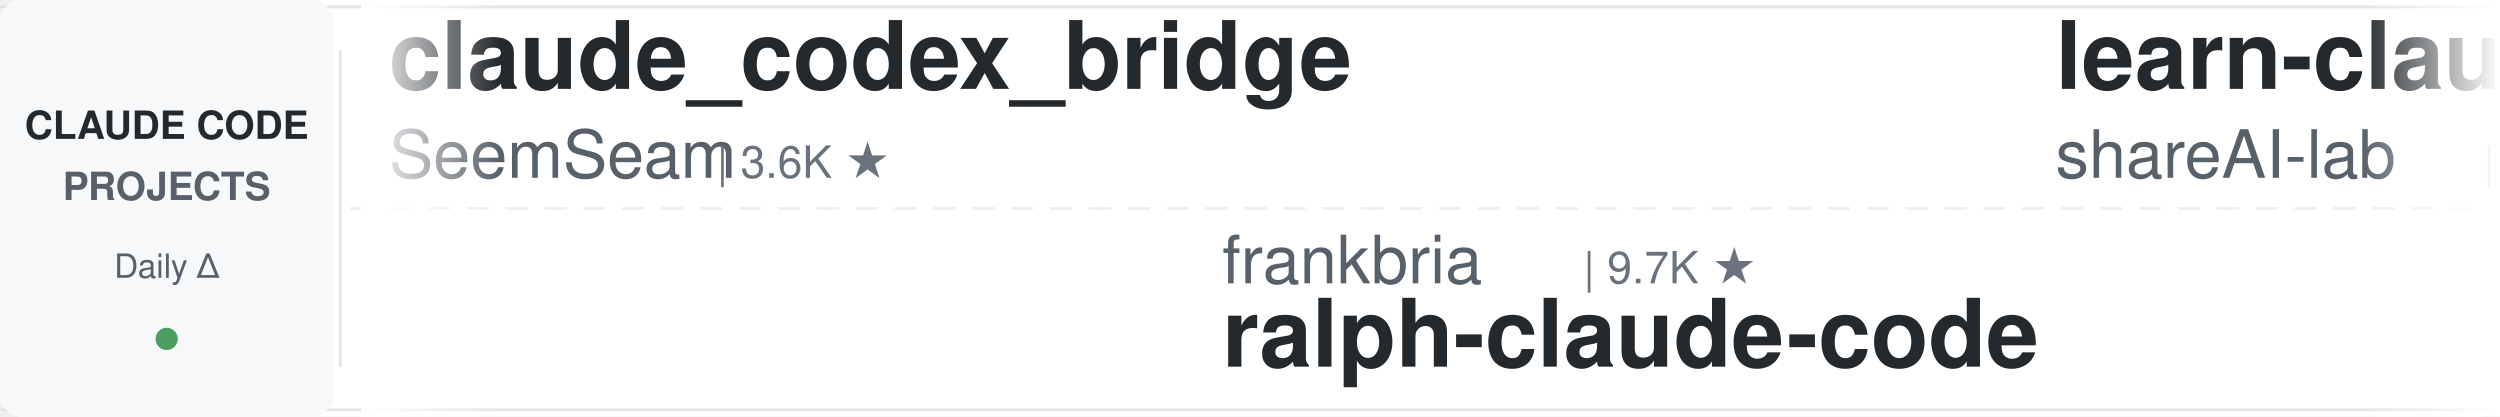
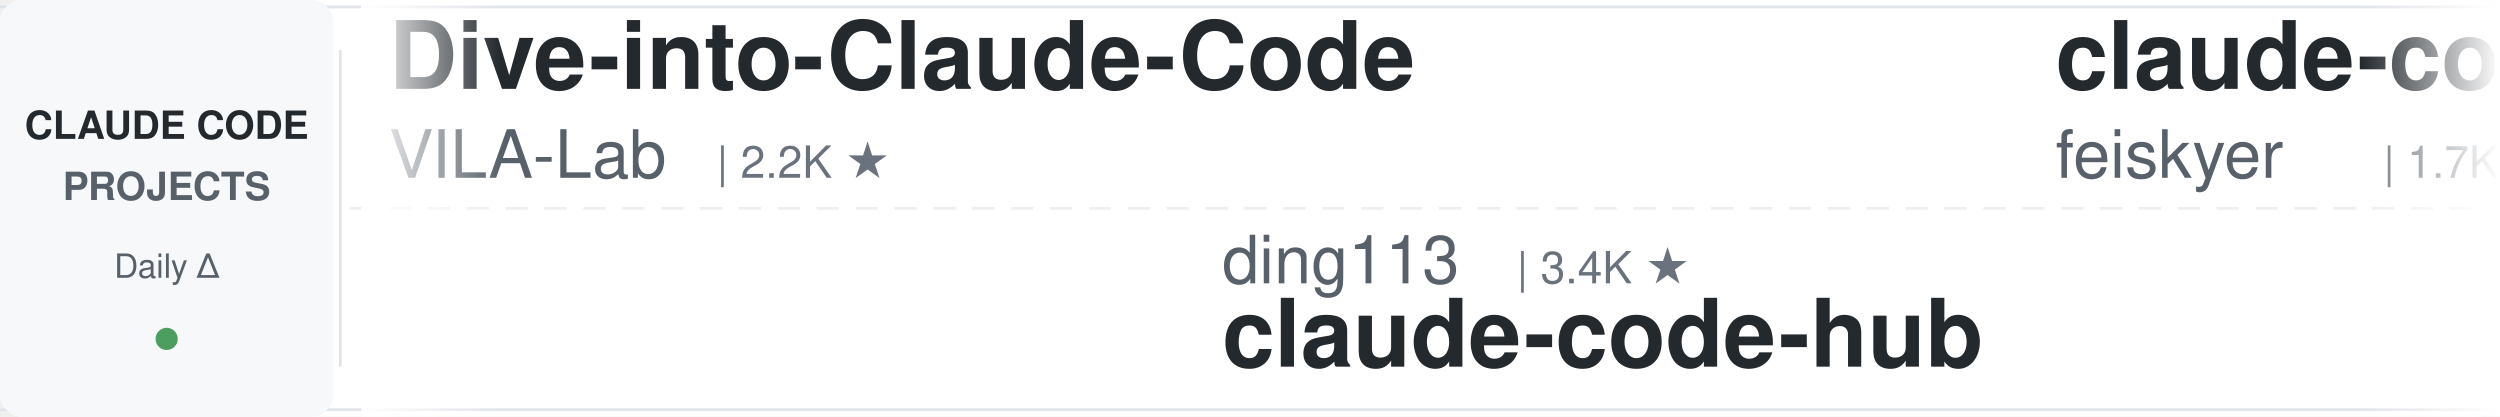
<svg xmlns="http://www.w3.org/2000/svg" width="900" height="150">
  <defs>
    <linearGradient id="leftFade" x1="0%" y1="0%" x2="100%" y2="0%">
      <stop offset="0%" style="stop-color:#ffffff;stop-opacity:1" />
      <stop offset="100%" style="stop-color:#ffffff;stop-opacity:0" />
    </linearGradient>
    <linearGradient id="rightFade" x1="0%" y1="0%" x2="100%" y2="0%">
      <stop offset="0%" style="stop-color:#ffffff;stop-opacity:0" />
      <stop offset="100%" style="stop-color:#ffffff;stop-opacity:1" />
    </linearGradient>
  </defs>
  <rect width="900" height="150" fill="#ffffff" rx="8" />
  <rect x="0" y="2" width="900" height="1" fill="#e1e4e8" />
  <rect x="0" y="147" width="900" height="1" fill="#e1e4e8" />
  <line x1="0" y1="75" x2="900" y2="75" stroke="#e1e4e8" stroke-width="1" stroke-dasharray="8 6" opacity="0.6" />
  <rect x="0" y="0" width="120" height="150" fill="#f6f8fa" rx="8" />
  <text x="60" y="50" font-family="-apple-system, BlinkMacSystemFont, 'Segoe UI', Helvetica, Arial, sans-serif" font-size="14" font-weight="600" fill="#24292e" text-anchor="middle">CLAUDE CODE</text>
  <text x="60" y="72" font-family="-apple-system, BlinkMacSystemFont, 'Segoe UI', Helvetica, Arial, sans-serif" font-size="14" font-weight="600" fill="#586069" text-anchor="middle">PROJECTS</text>
  <text x="60" y="100" font-family="-apple-system, BlinkMacSystemFont, 'Segoe UI', Helvetica, Arial, sans-serif" font-size="12" font-weight="500" fill="#586069" text-anchor="middle">Daily Δ</text>
  <circle cx="60" cy="122" r="4" fill="#22863a" opacity="0.8" />
  <rect x="122" y="18" width="1" height="114" fill="#e1e4e8" />
  <clipPath id="tickerClip">
    <rect x="130" y="0" width="770" height="150" />
  </clipPath>
  <g clip-path="url(#tickerClip)">
    <g id="tickerItems">
      <animateTransform attributeName="transform" attributeType="XML" type="translate" from="0 0" to="-3000 0" dur="54s" repeatCount="indefinite" />
      <g transform="translate(0, 0)">
-         <text x="140" y="32" font-family="-apple-system, BlinkMacSystemFont, 'Segoe UI', Helvetica, Arial, sans-serif" font-size="34" font-weight="600" fill="#24292e">claude_codex_bridge</text>
-         <text x="140" y="64" font-family="-apple-system, BlinkMacSystemFont, 'Segoe UI', Helvetica, Arial, sans-serif" font-size="24" font-weight="400" fill="#586069">SeemSeam</text>
-         <text x="258" y="64" font-family="-apple-system, BlinkMacSystemFont, 'Segoe UI', Helvetica, Arial, sans-serif" font-size="16" font-weight="500" fill="#6a737d">| 3.6K ★</text>
+         <text x="140" y="32" font-family="-apple-system, BlinkMacSystemFont, 'Segoe UI', Helvetica, Arial, sans-serif" font-size="34" font-weight="600" fill="#24292e">Dive-into-Claude-Code</text>
+         <text x="140" y="64" font-family="-apple-system, BlinkMacSystemFont, 'Segoe UI', Helvetica, Arial, sans-serif" font-size="24" font-weight="400" fill="#586069">VILA-Lab</text>
+         <text x="258" y="64" font-family="-apple-system, BlinkMacSystemFont, 'Segoe UI', Helvetica, Arial, sans-serif" font-size="16" font-weight="500" fill="#6a737d">| 2.2K ★</text>
      </g>
      <g transform="translate(300, 0)">
-         <text x="140" y="102" font-family="-apple-system, BlinkMacSystemFont, 'Segoe UI', Helvetica, Arial, sans-serif" font-size="24" font-weight="400" fill="#586069">frankbria</text>
-         <text x="270" y="102" font-family="-apple-system, BlinkMacSystemFont, 'Segoe UI', Helvetica, Arial, sans-serif" font-size="16" font-weight="500" fill="#6a737d">| 9.7K ★</text>
-         <text x="140" y="132" font-family="-apple-system, BlinkMacSystemFont, 'Segoe UI', Helvetica, Arial, sans-serif" font-size="34" font-weight="600" fill="#24292e">ralph-claude-code</text>
+         <text x="140" y="102" font-family="-apple-system, BlinkMacSystemFont, 'Segoe UI', Helvetica, Arial, sans-serif" font-size="24" font-weight="400" fill="#586069">ding113</text>
+         <text x="246" y="102" font-family="-apple-system, BlinkMacSystemFont, 'Segoe UI', Helvetica, Arial, sans-serif" font-size="16" font-weight="500" fill="#6a737d">| 3.4K ★</text>
+         <text x="140" y="132" font-family="-apple-system, BlinkMacSystemFont, 'Segoe UI', Helvetica, Arial, sans-serif" font-size="34" font-weight="600" fill="#24292e">claude-code-hub</text>
      </g>
      <g transform="translate(600, 0)">
-         <text x="140" y="32" font-family="-apple-system, BlinkMacSystemFont, 'Segoe UI', Helvetica, Arial, sans-serif" font-size="34" font-weight="600" fill="#24292e">learn-claude-code</text>
-         <text x="140" y="64" font-family="-apple-system, BlinkMacSystemFont, 'Segoe UI', Helvetica, Arial, sans-serif" font-size="24" font-weight="400" fill="#586069">shareAI-lab</text>
-         <text x="294" y="64" font-family="-apple-system, BlinkMacSystemFont, 'Segoe UI', Helvetica, Arial, sans-serif" font-size="16" font-weight="500" fill="#6a737d">| 80.6K ★</text>
+         <text x="140" y="32" font-family="-apple-system, BlinkMacSystemFont, 'Segoe UI', Helvetica, Arial, sans-serif" font-size="34" font-weight="600" fill="#24292e">claude-code-settings</text>
+         <text x="140" y="64" font-family="-apple-system, BlinkMacSystemFont, 'Segoe UI', Helvetica, Arial, sans-serif" font-size="24" font-weight="400" fill="#586069">feiskyer</text>
+         <text x="258" y="64" font-family="-apple-system, BlinkMacSystemFont, 'Segoe UI', Helvetica, Arial, sans-serif" font-size="16" font-weight="500" fill="#6a737d">| 1.7K ★</text>
      </g>
      <g transform="translate(900, 0)">
-         <text x="140" y="102" font-family="-apple-system, BlinkMacSystemFont, 'Segoe UI', Helvetica, Arial, sans-serif" font-size="24" font-weight="400" fill="#586069">FlorianBruniaux</text>
-         <text x="342" y="102" font-family="-apple-system, BlinkMacSystemFont, 'Segoe UI', Helvetica, Arial, sans-serif" font-size="16" font-weight="500" fill="#6a737d">| 6.5K ★</text>
-         <text x="140" y="132" font-family="-apple-system, BlinkMacSystemFont, 'Segoe UI', Helvetica, Arial, sans-serif" font-size="34" font-weight="600" fill="#24292e">claude-code-ultimate-gui...</text>
+         <text x="140" y="102" font-family="-apple-system, BlinkMacSystemFont, 'Segoe UI', Helvetica, Arial, sans-serif" font-size="24" font-weight="400" fill="#586069">SeemSeam</text>
+         <text x="258" y="102" font-family="-apple-system, BlinkMacSystemFont, 'Segoe UI', Helvetica, Arial, sans-serif" font-size="16" font-weight="500" fill="#6a737d">| 3.6K ★</text>
+         <text x="140" y="132" font-family="-apple-system, BlinkMacSystemFont, 'Segoe UI', Helvetica, Arial, sans-serif" font-size="34" font-weight="600" fill="#24292e">claude_codex_bridge</text>
      </g>
      <g transform="translate(1200, 0)">
-         <text x="140" y="32" font-family="-apple-system, BlinkMacSystemFont, 'Segoe UI', Helvetica, Arial, sans-serif" font-size="34" font-weight="600" fill="#24292e">system_prompts_leaks</text>
-         <text x="140" y="64" font-family="-apple-system, BlinkMacSystemFont, 'Segoe UI', Helvetica, Arial, sans-serif" font-size="24" font-weight="400" fill="#586069">asgeirtj</text>
-         <text x="258" y="64" font-family="-apple-system, BlinkMacSystemFont, 'Segoe UI', Helvetica, Arial, sans-serif" font-size="16" font-weight="500" fill="#6a737d">| 71.7K ★</text>
+         <text x="140" y="32" font-family="-apple-system, BlinkMacSystemFont, 'Segoe UI', Helvetica, Arial, sans-serif" font-size="34" font-weight="600" fill="#24292e">claude-code-ultimate-gui...</text>
+         <text x="140" y="64" font-family="-apple-system, BlinkMacSystemFont, 'Segoe UI', Helvetica, Arial, sans-serif" font-size="24" font-weight="400" fill="#586069">FlorianBruniaux</text>
+         <text x="342" y="64" font-family="-apple-system, BlinkMacSystemFont, 'Segoe UI', Helvetica, Arial, sans-serif" font-size="16" font-weight="500" fill="#6a737d">| 6.5K ★</text>
      </g>
      <g transform="translate(1500, 0)">
        <text x="140" y="102" font-family="-apple-system, BlinkMacSystemFont, 'Segoe UI', Helvetica, Arial, sans-serif" font-size="24" font-weight="400" fill="#586069">ykdojo</text>
        <text x="234" y="102" font-family="-apple-system, BlinkMacSystemFont, 'Segoe UI', Helvetica, Arial, sans-serif" font-size="16" font-weight="500" fill="#6a737d">| 10.4K ★</text>
        <text x="140" y="132" font-family="-apple-system, BlinkMacSystemFont, 'Segoe UI', Helvetica, Arial, sans-serif" font-size="34" font-weight="600" fill="#24292e">claude-code-tips</text>
      </g>
      <g transform="translate(1800, 0)">
-         <text x="140" y="32" font-family="-apple-system, BlinkMacSystemFont, 'Segoe UI', Helvetica, Arial, sans-serif" font-size="34" font-weight="600" fill="#24292e">claude-code-hub</text>
-         <text x="140" y="64" font-family="-apple-system, BlinkMacSystemFont, 'Segoe UI', Helvetica, Arial, sans-serif" font-size="24" font-weight="400" fill="#586069">ding113</text>
-         <text x="246" y="64" font-family="-apple-system, BlinkMacSystemFont, 'Segoe UI', Helvetica, Arial, sans-serif" font-size="16" font-weight="500" fill="#6a737d">| 3.4K ★</text>
+         <text x="140" y="32" font-family="-apple-system, BlinkMacSystemFont, 'Segoe UI', Helvetica, Arial, sans-serif" font-size="34" font-weight="600" fill="#24292e">claude-code-guide</text>
+         <text x="140" y="64" font-family="-apple-system, BlinkMacSystemFont, 'Segoe UI', Helvetica, Arial, sans-serif" font-size="24" font-weight="400" fill="#586069">Cranot</text>
+         <text x="234" y="64" font-family="-apple-system, BlinkMacSystemFont, 'Segoe UI', Helvetica, Arial, sans-serif" font-size="16" font-weight="500" fill="#6a737d">| 2.9K ★</text>
      </g>
      <g transform="translate(2100, 0)">
-         <text x="140" y="102" font-family="-apple-system, BlinkMacSystemFont, 'Segoe UI', Helvetica, Arial, sans-serif" font-size="24" font-weight="400" fill="#586069">luyao618</text>
-         <text x="258" y="102" font-family="-apple-system, BlinkMacSystemFont, 'Segoe UI', Helvetica, Arial, sans-serif" font-size="16" font-weight="500" fill="#6a737d">| 1.7K ★</text>
-         <text x="140" y="132" font-family="-apple-system, BlinkMacSystemFont, 'Segoe UI', Helvetica, Arial, sans-serif" font-size="34" font-weight="600" fill="#24292e">Claude-Code-Source-Study</text>
+         <text x="140" y="102" font-family="-apple-system, BlinkMacSystemFont, 'Segoe UI', Helvetica, Arial, sans-serif" font-size="24" font-weight="400" fill="#586069">Pimzino</text>
+         <text x="246" y="102" font-family="-apple-system, BlinkMacSystemFont, 'Segoe UI', Helvetica, Arial, sans-serif" font-size="16" font-weight="500" fill="#6a737d">| 3.9K ★</text>
+         <text x="140" y="132" font-family="-apple-system, BlinkMacSystemFont, 'Segoe UI', Helvetica, Arial, sans-serif" font-size="34" font-weight="600" fill="#24292e">claude-code-spec-workflo...</text>
      </g>
      <g transform="translate(2400, 0)">
-         <text x="140" y="32" font-family="-apple-system, BlinkMacSystemFont, 'Segoe UI', Helvetica, Arial, sans-serif" font-size="34" font-weight="600" fill="#24292e">andrej-karpathy-skills</text>
-         <text x="140" y="64" font-family="-apple-system, BlinkMacSystemFont, 'Segoe UI', Helvetica, Arial, sans-serif" font-size="24" font-weight="400" fill="#586069">multica-ai</text>
-         <text x="282" y="64" font-family="-apple-system, BlinkMacSystemFont, 'Segoe UI', Helvetica, Arial, sans-serif" font-size="16" font-weight="500" fill="#6a737d">| 234.4K ★</text>
+         <text x="140" y="32" font-family="-apple-system, BlinkMacSystemFont, 'Segoe UI', Helvetica, Arial, sans-serif" font-size="34" font-weight="600" fill="#24292e">claude-code-guide</text>
+         <text x="140" y="64" font-family="-apple-system, BlinkMacSystemFont, 'Segoe UI', Helvetica, Arial, sans-serif" font-size="24" font-weight="400" fill="#586069">zebbern</text>
+         <text x="246" y="64" font-family="-apple-system, BlinkMacSystemFont, 'Segoe UI', Helvetica, Arial, sans-serif" font-size="16" font-weight="500" fill="#6a737d">| 4.7K ★</text>
      </g>
      <g transform="translate(2700, 0)">
-         <text x="140" y="102" font-family="-apple-system, BlinkMacSystemFont, 'Segoe UI', Helvetica, Arial, sans-serif" font-size="24" font-weight="400" fill="#586069">edmund-io</text>
-         <text x="270" y="102" font-family="-apple-system, BlinkMacSystemFont, 'Segoe UI', Helvetica, Arial, sans-serif" font-size="16" font-weight="500" fill="#6a737d">| 1.5K ★</text>
-         <text x="140" y="132" font-family="-apple-system, BlinkMacSystemFont, 'Segoe UI', Helvetica, Arial, sans-serif" font-size="34" font-weight="600" fill="#24292e">edmunds-claude-code</text>
+         <text x="140" y="102" font-family="-apple-system, BlinkMacSystemFont, 'Segoe UI', Helvetica, Arial, sans-serif" font-size="24" font-weight="400" fill="#586069">lintsinghua</text>
+         <text x="294" y="102" font-family="-apple-system, BlinkMacSystemFont, 'Segoe UI', Helvetica, Arial, sans-serif" font-size="16" font-weight="500" fill="#6a737d">| 4.4K ★</text>
+         <text x="140" y="132" font-family="-apple-system, BlinkMacSystemFont, 'Segoe UI', Helvetica, Arial, sans-serif" font-size="34" font-weight="600" fill="#24292e">claude-code-book</text>
      </g>
      <g transform="translate(3000, 0)">
-         <text x="140" y="32" font-family="-apple-system, BlinkMacSystemFont, 'Segoe UI', Helvetica, Arial, sans-serif" font-size="34" font-weight="600" fill="#24292e">claude_codex_bridge</text>
-         <text x="140" y="64" font-family="-apple-system, BlinkMacSystemFont, 'Segoe UI', Helvetica, Arial, sans-serif" font-size="24" font-weight="400" fill="#586069">SeemSeam</text>
-         <text x="258" y="64" font-family="-apple-system, BlinkMacSystemFont, 'Segoe UI', Helvetica, Arial, sans-serif" font-size="16" font-weight="500" fill="#6a737d">| 3.6K ★</text>
+         <text x="140" y="32" font-family="-apple-system, BlinkMacSystemFont, 'Segoe UI', Helvetica, Arial, sans-serif" font-size="34" font-weight="600" fill="#24292e">Dive-into-Claude-Code</text>
+         <text x="140" y="64" font-family="-apple-system, BlinkMacSystemFont, 'Segoe UI', Helvetica, Arial, sans-serif" font-size="24" font-weight="400" fill="#586069">VILA-Lab</text>
+         <text x="258" y="64" font-family="-apple-system, BlinkMacSystemFont, 'Segoe UI', Helvetica, Arial, sans-serif" font-size="16" font-weight="500" fill="#6a737d">| 2.2K ★</text>
      </g>
      <g transform="translate(3300, 0)">
-         <text x="140" y="102" font-family="-apple-system, BlinkMacSystemFont, 'Segoe UI', Helvetica, Arial, sans-serif" font-size="24" font-weight="400" fill="#586069">frankbria</text>
-         <text x="270" y="102" font-family="-apple-system, BlinkMacSystemFont, 'Segoe UI', Helvetica, Arial, sans-serif" font-size="16" font-weight="500" fill="#6a737d">| 9.7K ★</text>
-         <text x="140" y="132" font-family="-apple-system, BlinkMacSystemFont, 'Segoe UI', Helvetica, Arial, sans-serif" font-size="34" font-weight="600" fill="#24292e">ralph-claude-code</text>
+         <text x="140" y="102" font-family="-apple-system, BlinkMacSystemFont, 'Segoe UI', Helvetica, Arial, sans-serif" font-size="24" font-weight="400" fill="#586069">ding113</text>
+         <text x="246" y="102" font-family="-apple-system, BlinkMacSystemFont, 'Segoe UI', Helvetica, Arial, sans-serif" font-size="16" font-weight="500" fill="#6a737d">| 3.4K ★</text>
+         <text x="140" y="132" font-family="-apple-system, BlinkMacSystemFont, 'Segoe UI', Helvetica, Arial, sans-serif" font-size="34" font-weight="600" fill="#24292e">claude-code-hub</text>
      </g>
      <g transform="translate(3600, 0)">
-         <text x="140" y="32" font-family="-apple-system, BlinkMacSystemFont, 'Segoe UI', Helvetica, Arial, sans-serif" font-size="34" font-weight="600" fill="#24292e">learn-claude-code</text>
-         <text x="140" y="64" font-family="-apple-system, BlinkMacSystemFont, 'Segoe UI', Helvetica, Arial, sans-serif" font-size="24" font-weight="400" fill="#586069">shareAI-lab</text>
-         <text x="294" y="64" font-family="-apple-system, BlinkMacSystemFont, 'Segoe UI', Helvetica, Arial, sans-serif" font-size="16" font-weight="500" fill="#6a737d">| 80.6K ★</text>
+         <text x="140" y="32" font-family="-apple-system, BlinkMacSystemFont, 'Segoe UI', Helvetica, Arial, sans-serif" font-size="34" font-weight="600" fill="#24292e">claude-code-settings</text>
+         <text x="140" y="64" font-family="-apple-system, BlinkMacSystemFont, 'Segoe UI', Helvetica, Arial, sans-serif" font-size="24" font-weight="400" fill="#586069">feiskyer</text>
+         <text x="258" y="64" font-family="-apple-system, BlinkMacSystemFont, 'Segoe UI', Helvetica, Arial, sans-serif" font-size="16" font-weight="500" fill="#6a737d">| 1.7K ★</text>
      </g>
      <g transform="translate(3900, 0)">
-         <text x="140" y="102" font-family="-apple-system, BlinkMacSystemFont, 'Segoe UI', Helvetica, Arial, sans-serif" font-size="24" font-weight="400" fill="#586069">FlorianBruniaux</text>
-         <text x="342" y="102" font-family="-apple-system, BlinkMacSystemFont, 'Segoe UI', Helvetica, Arial, sans-serif" font-size="16" font-weight="500" fill="#6a737d">| 6.5K ★</text>
-         <text x="140" y="132" font-family="-apple-system, BlinkMacSystemFont, 'Segoe UI', Helvetica, Arial, sans-serif" font-size="34" font-weight="600" fill="#24292e">claude-code-ultimate-gui...</text>
+         <text x="140" y="102" font-family="-apple-system, BlinkMacSystemFont, 'Segoe UI', Helvetica, Arial, sans-serif" font-size="24" font-weight="400" fill="#586069">SeemSeam</text>
+         <text x="258" y="102" font-family="-apple-system, BlinkMacSystemFont, 'Segoe UI', Helvetica, Arial, sans-serif" font-size="16" font-weight="500" fill="#6a737d">| 3.6K ★</text>
+         <text x="140" y="132" font-family="-apple-system, BlinkMacSystemFont, 'Segoe UI', Helvetica, Arial, sans-serif" font-size="34" font-weight="600" fill="#24292e">claude_codex_bridge</text>
      </g>
    </g>
  </g>
  <rect x="130" y="0" width="50" height="150" fill="url(#leftFade)" />
  <rect x="850" y="0" width="50" height="150" fill="url(#rightFade)" />
</svg>
